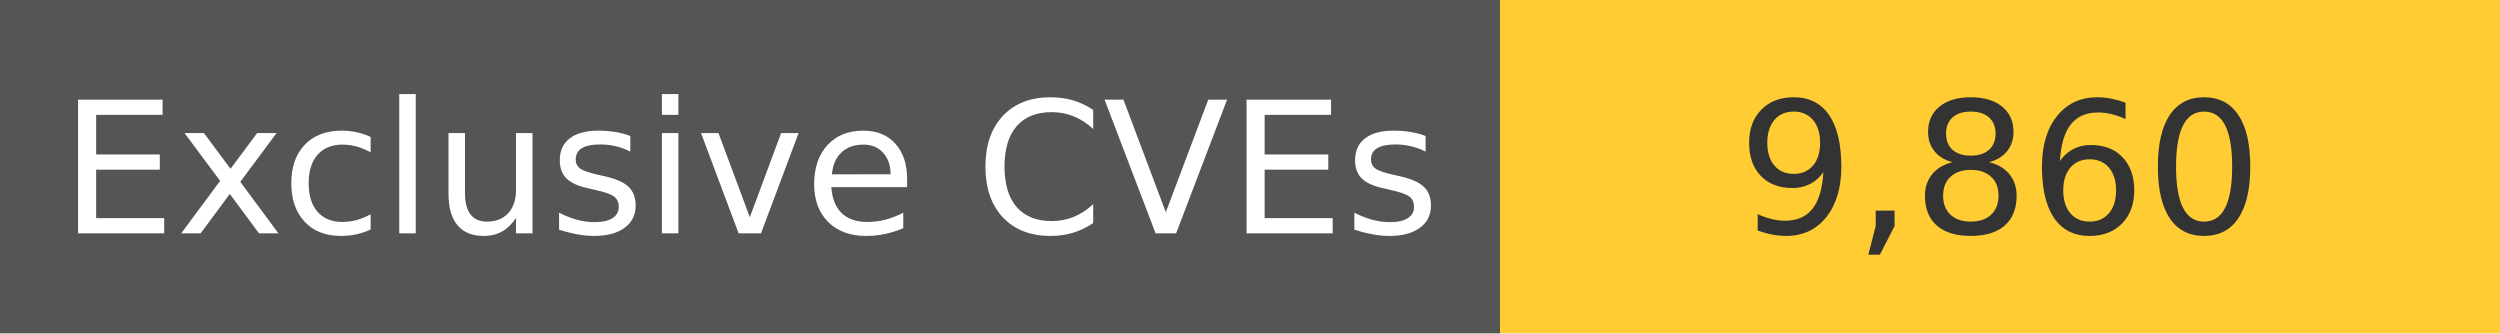
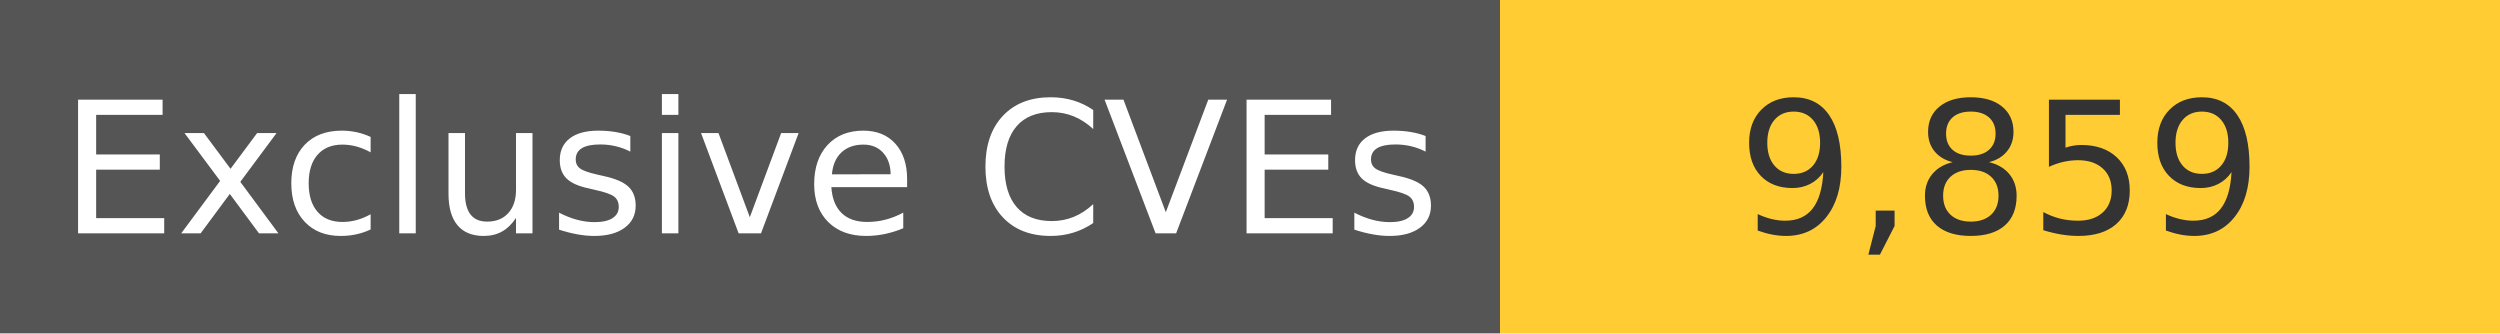
<svg xmlns="http://www.w3.org/2000/svg" width="150" height="20" role="img">
  <linearGradient id="s" x2="0" y2="100%">
    <stop offset="0" stop-color="#bbb" stop-opacity=".1" />
    <stop offset="1" stop-opacity=".1" />
  </linearGradient>
  <g>
    <rect width="90" height="20" fill="#555" />
    <rect x="90" width="267" height="20" fill="#ffcc33" />
  </g>
  <g fill="#fff" text-anchor="middle" font-family="Verdana,Geneva,DejaVu Sans,sans-serif" text-rendering="geometricPrecision" font-size="110">
    <text x="450" y="140" transform="scale(.1)" fill="#fff">
            Exclusive CVEs
        </text>
    <text x="1200" y="140" transform="scale(.1)" fill="#333">
-             9,860
+             9,859
        </text>
  </g>
</svg>
